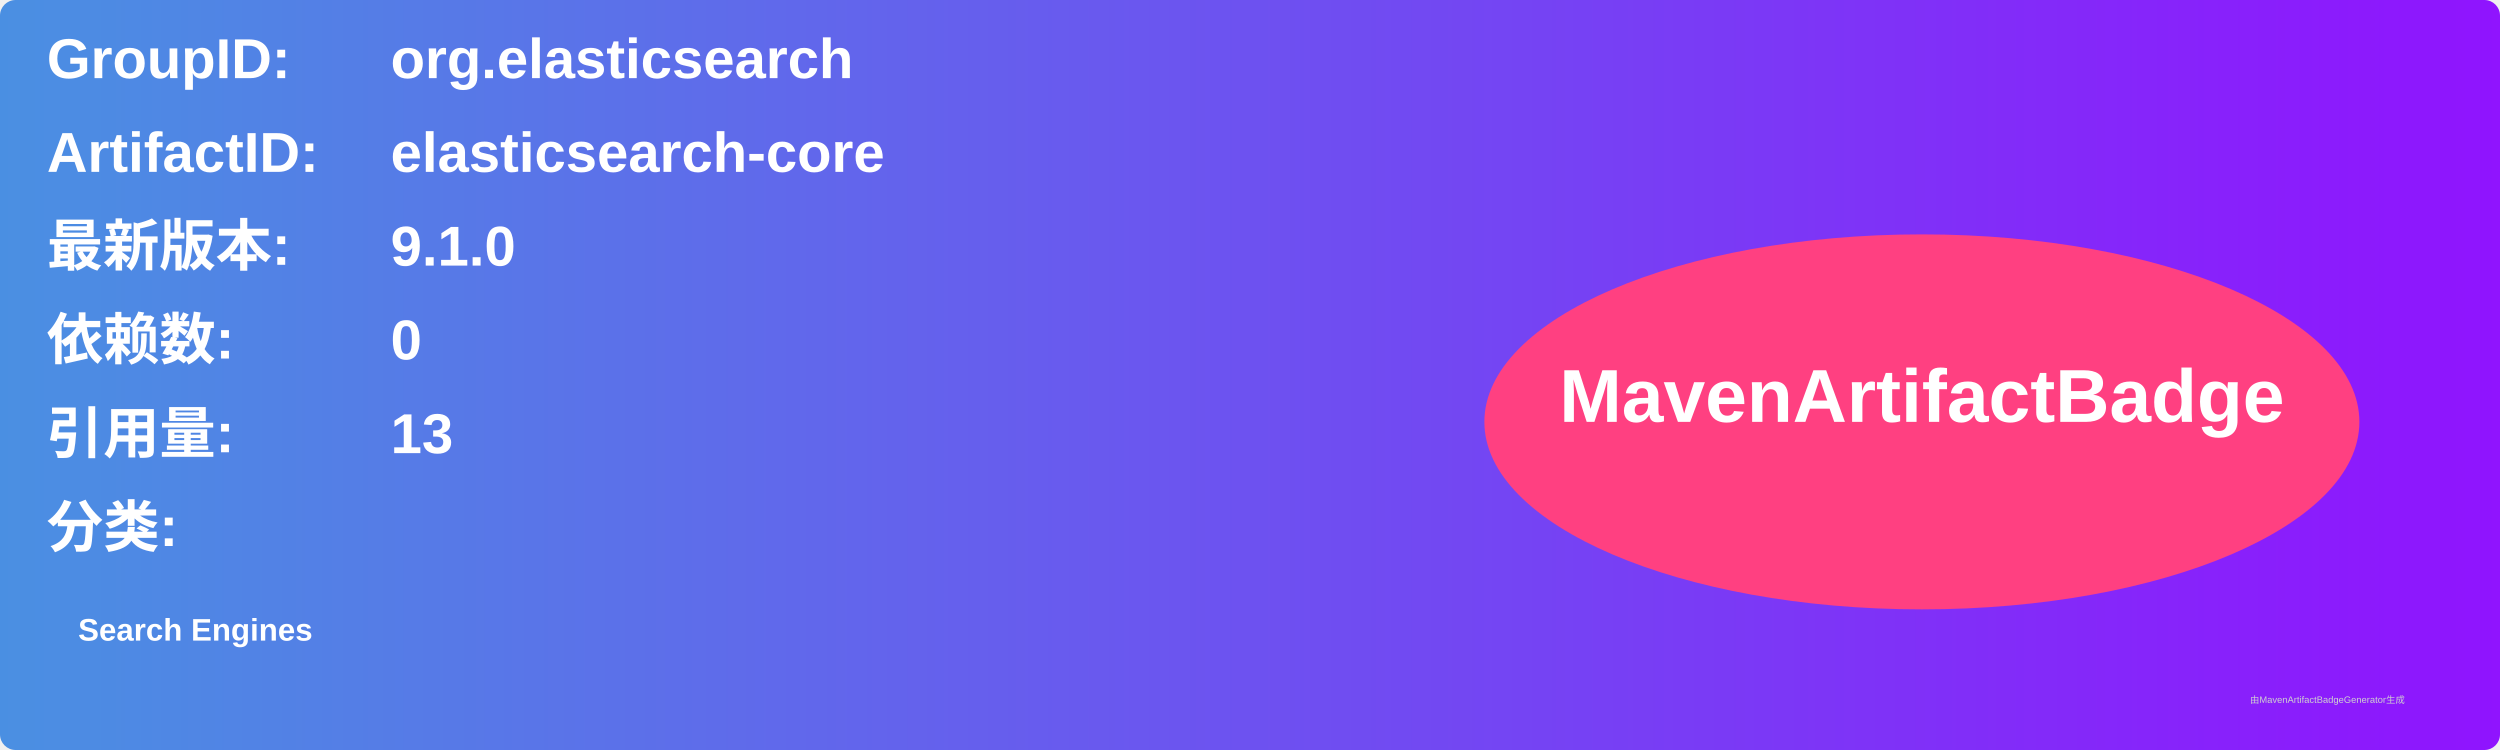
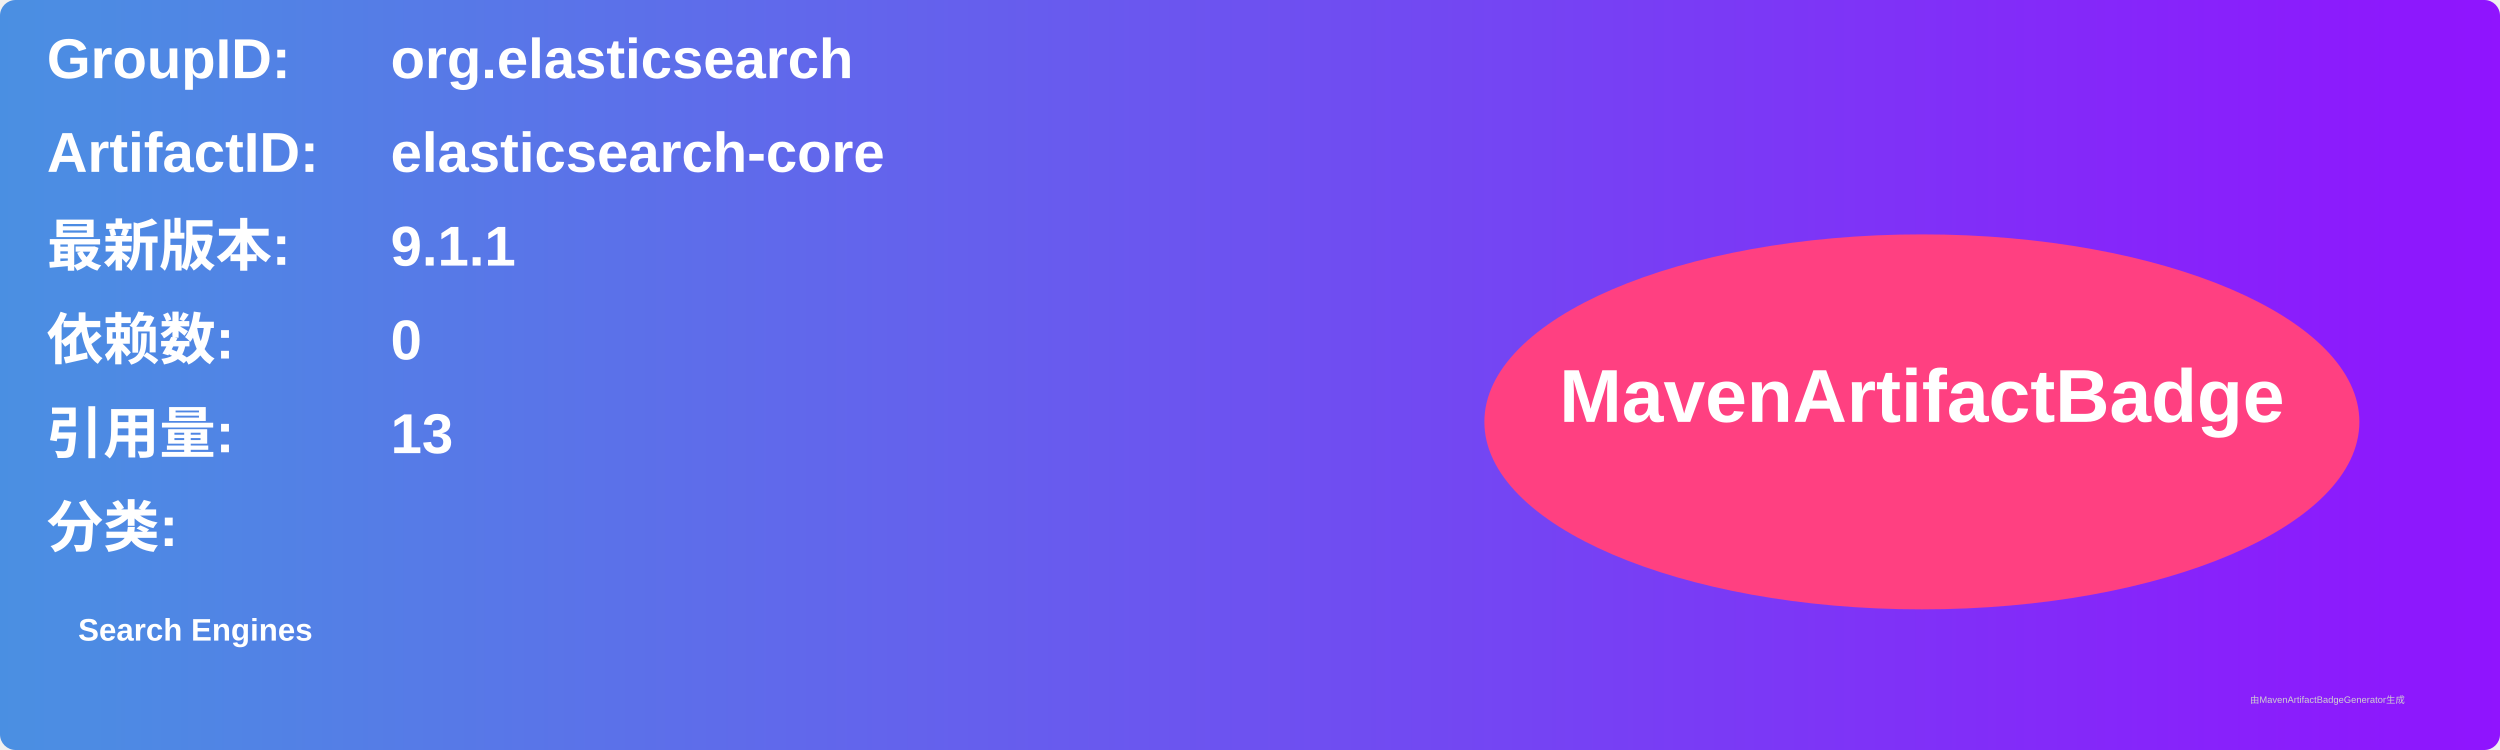
<svg xmlns="http://www.w3.org/2000/svg" width="800" height="240" viewBox="0 0 800 240">
  <linearGradient id="grad" x1="0%" y1="0%" x2="100%" y2="0%">
    <stop offset="0%" stop-color="#4a90e2" />
    <stop offset="100%" stop-color="#9013fe" />
  </linearGradient>
  <rect width="100%" height="100%" rx="5" ry="5" fill="url(#grad)" />
  <g transform="translate(15, 15)">
    <text x="0" y="10" font-family="Arial" font-size="18" fill="white" font-weight="bold" width="260">GroupID:</text>
    <text x="110" y="10" font-family="Arial" font-size="18" fill="white" font-weight="bold" width="460">org.elasticsearch</text>
    <text x="0" y="40" font-family="Arial" font-size="18" fill="white" font-weight="bold" width="260">ArtifactID:</text>
    <text x="110" y="40" font-family="Arial" font-size="18" fill="white" font-weight="bold" width="460">elasticsearch-core</text>
    <text x="0" y="70" font-family="Arial" font-size="18" fill="white" font-weight="bold">最新版本:</text>
    <text x="110" y="70" font-family="Arial" font-size="18" fill="white" font-weight="bold">
-       <tspan font-weight="bold">9.1.0</tspan>
+       <tspan font-weight="bold">9.1.1</tspan>
    </text>
    <text x="0" y="100" font-family="Arial" font-size="18" fill="white" font-weight="bold">依赖数: </text>
    <text x="110" y="100" font-family="Arial" font-size="18" fill="white">
      <tspan font-weight="bold">0</tspan>
    </text>
    <text x="0" y="130" font-family="Arial" font-size="18" fill="white" font-weight="bold">引用量: </text>
    <text x="110" y="130" font-family="Arial" font-size="18" fill="white">
      <tspan font-weight="bold">13</tspan>
    </text>
    <text x="0" y="160" font-family="Arial" font-size="18" fill="white" font-weight="bold">分类:</text>
    <text x="10" y="190" font-family="Arial" font-size="10" fill="white">
      <tspan font-weight="bold">Search Engines</tspan>
    </text>
    <ellipse cx="600" cy="120" rx="140" ry="60" fill="#ff4081" />
    <text x="600" y="120" text-anchor="middle" font-family="Arial" font-size="24" fill="white" font-weight="bold">MavenArtifactBadge</text>
  </g>
  <text x="720" y="225" font-family="Arial" font-size="3" fill="#d0d0d0">由MavenArtifactBadgeGenerator生成</text>
</svg>
